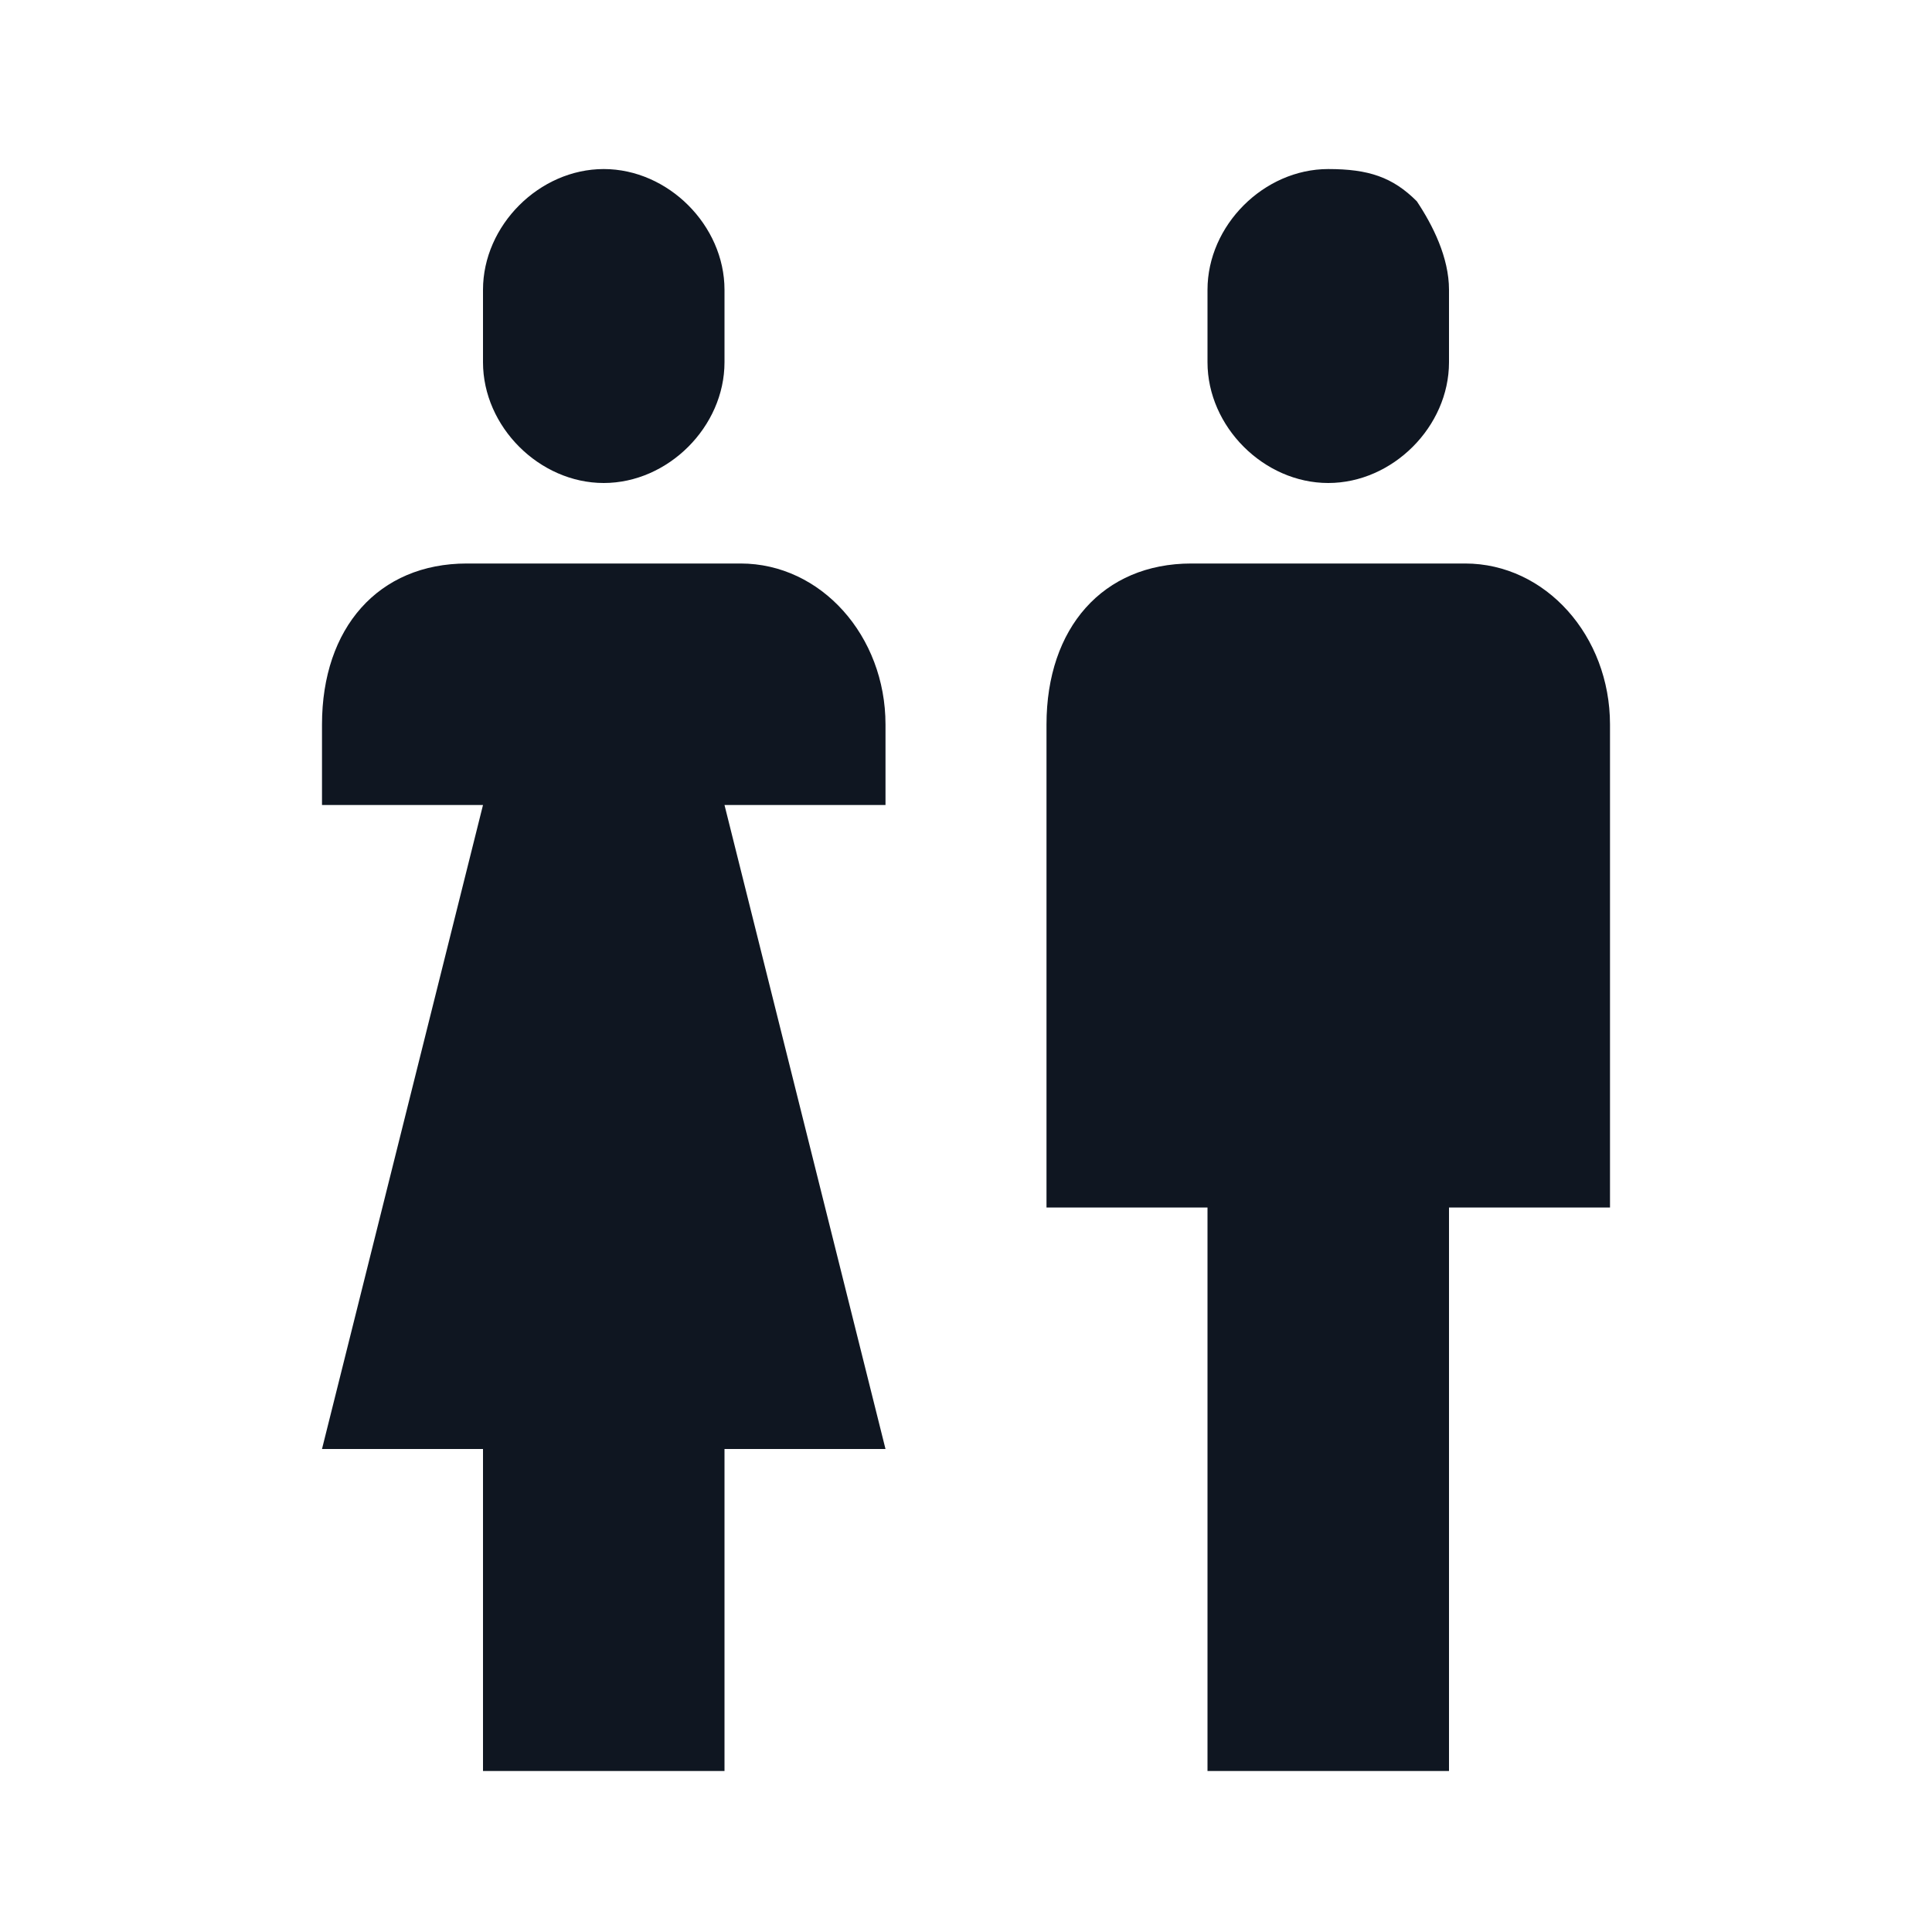
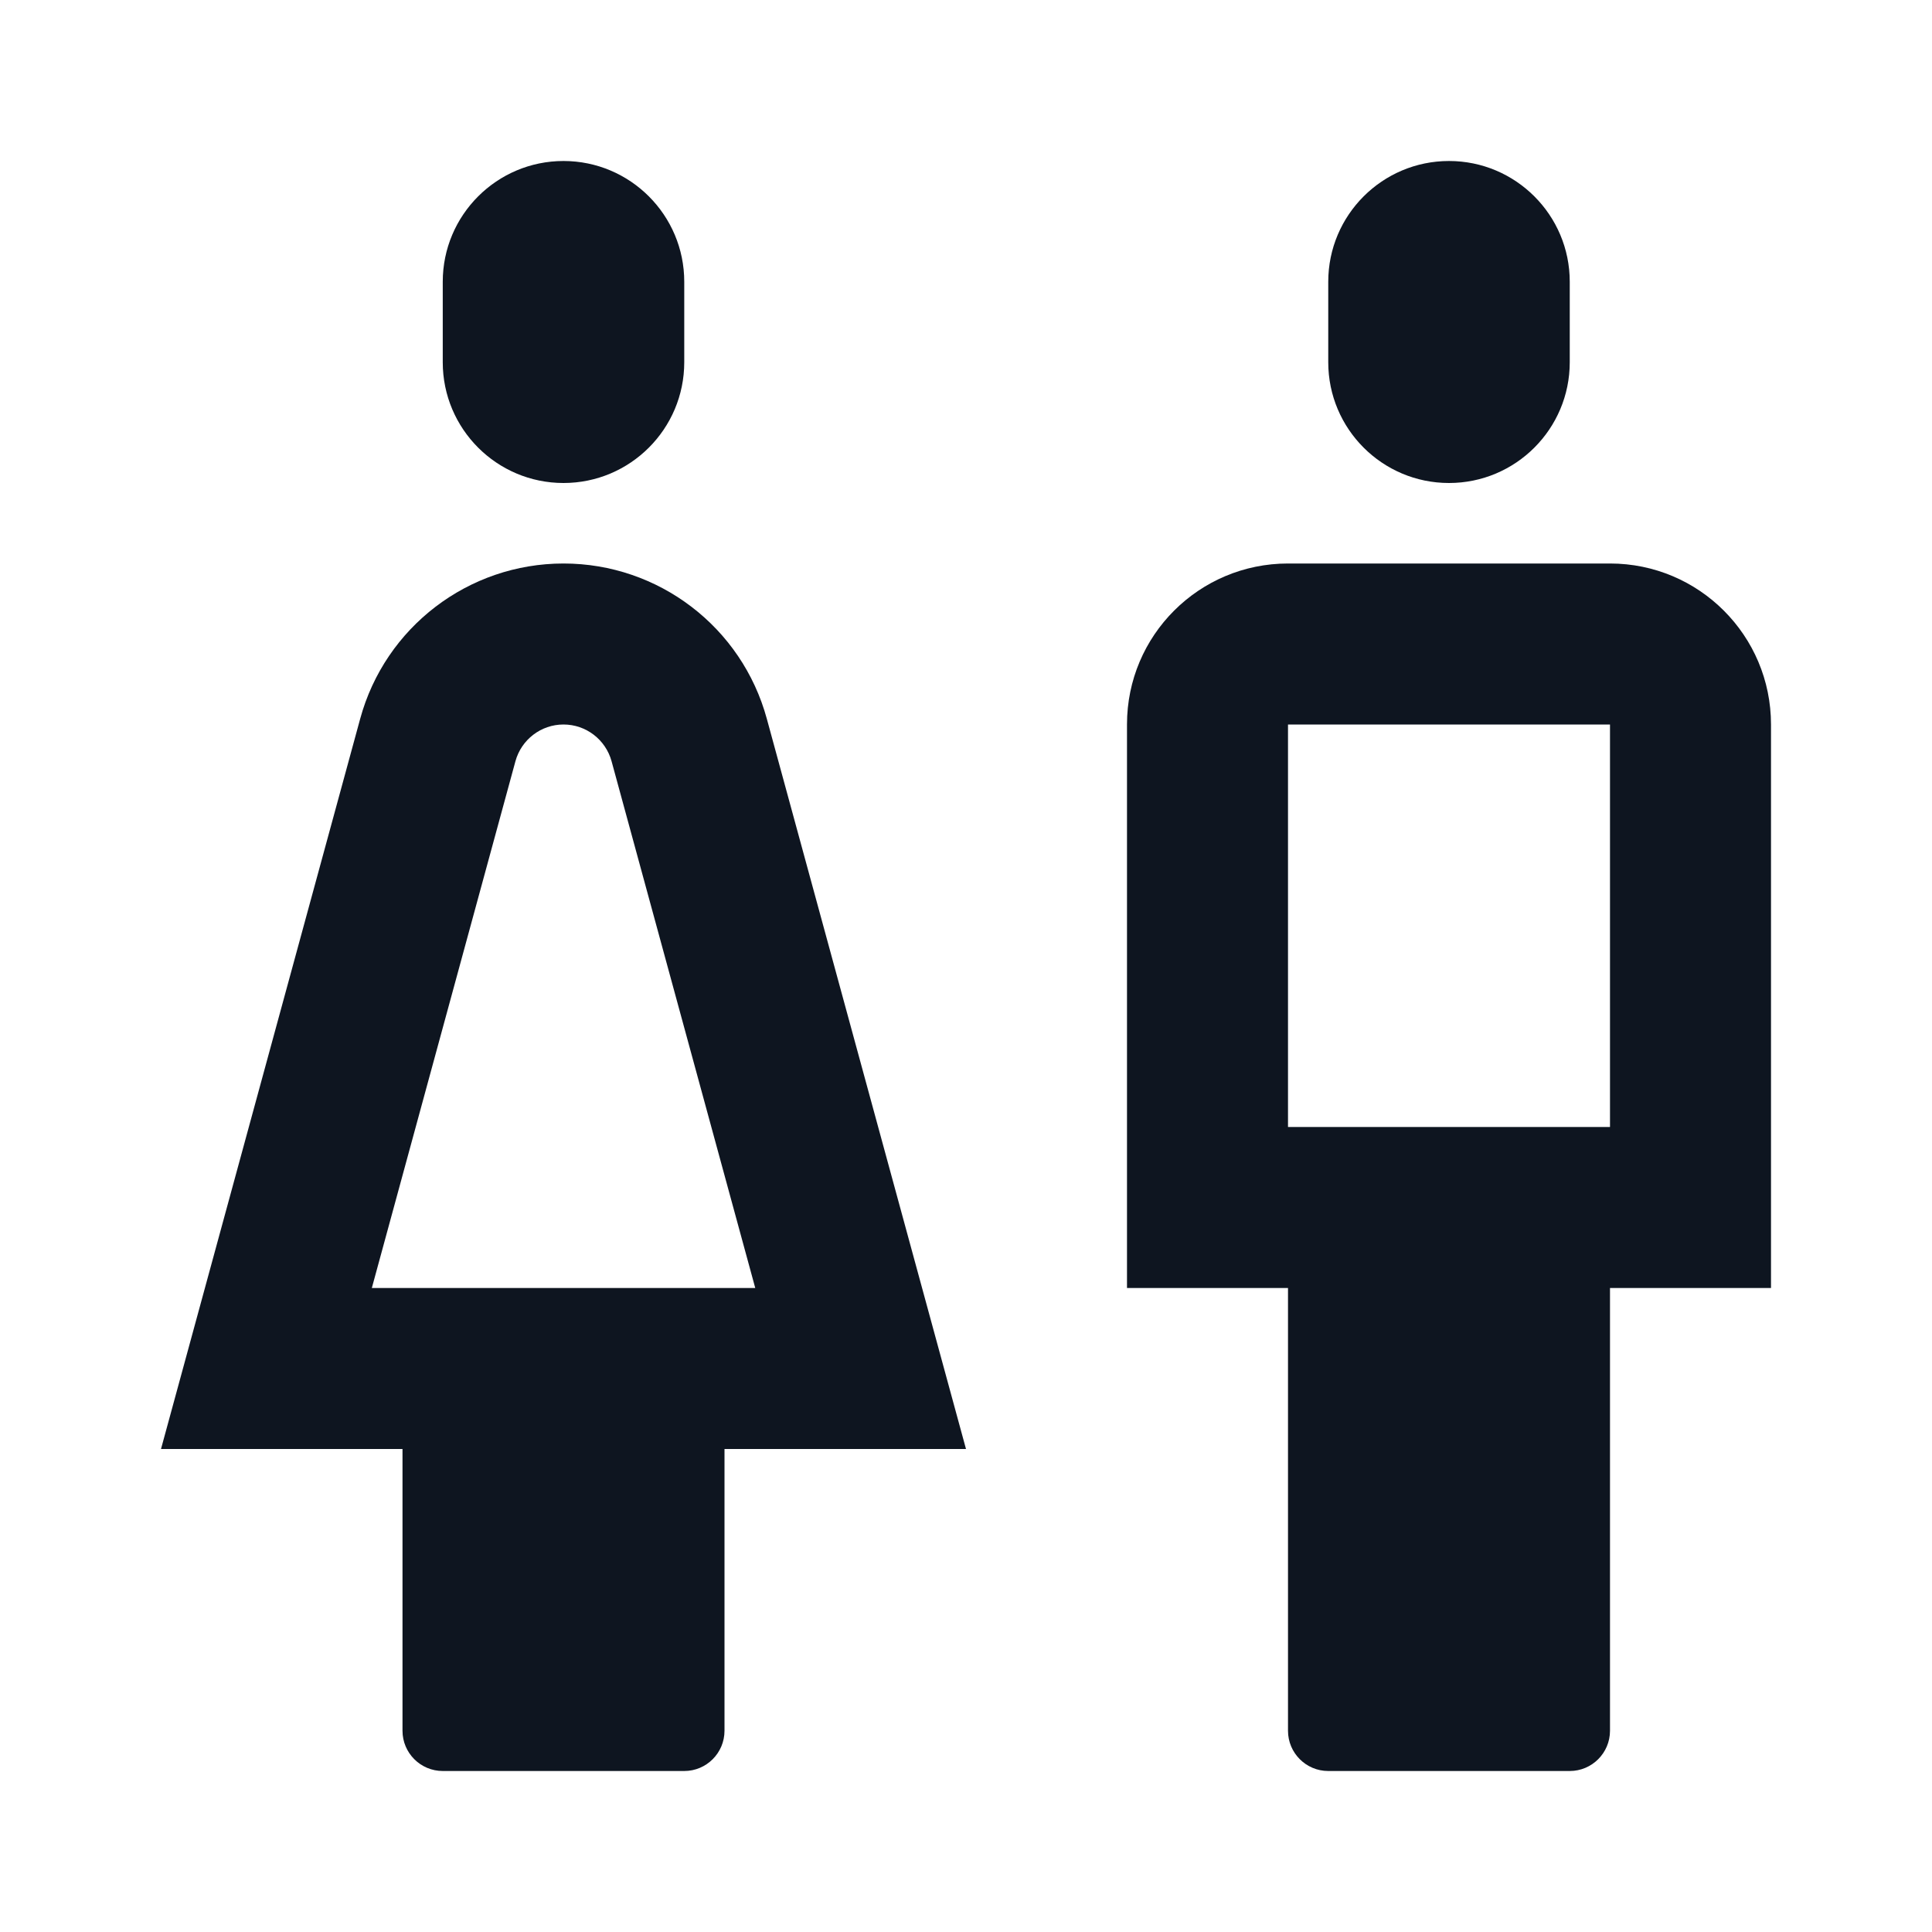
<svg xmlns="http://www.w3.org/2000/svg" width="24" height="24" viewBox="0 0 24 24" fill="none">
-   <path d="M11 10H9L11 18H9V22H6V18H4L6 10H4V9C4 7.8 4.7 7 5.8 7H9.2C10.2 7 11 7.9 11 9V10ZM9 4.5V3.6C9 2.8 8.3 2.1 7.5 2.1C6.7 2.1 6 2.8 6 3.6V4.5C6 5.3 6.7 6 7.5 6C8.3 6 9 5.3 9 4.5ZM16.5 6C17.3 6 18 5.3 18 4.5V3.6C18 3.2 17.8 2.8 17.6 2.5C17.3 2.2 17 2.1 16.5 2.1C15.7 2.1 15 2.8 15 3.6V4.5C15 5.3 15.7 6 16.5 6ZM20 9V15H18V22H15V15H13V9C13 7.8 13.7 7 14.8 7H18.2C19.2 7 20 7.9 20 9Z" fill="#0F1621" />
+   <path d="M7 2C6.172 2 5.5 2.672 5.5 3.5V4.5C5.5 5.328 6.172 6 7 6C7.828 6 8.5 5.328 8.5 4.5V3.5C8.5 2.672 7.828 2 7 2Z" fill="#0E1520" />
+   <path fill-rule="evenodd" clip-rule="evenodd" d="M9.526 8.93C9.216 7.79 8.181 7 7 7C5.819 7 4.784 7.79 4.474 8.93L2 18H5L5 21.5C5 21.776 5.224 22 5.5 22H8.5C8.776 22 9 21.776 9 21.5V18H12L9.526 8.93ZM9.382 16L7.597 9.456C7.523 9.187 7.279 9 7 9C6.721 9 6.477 9.187 6.403 9.456L4.619 16H9.382Z" fill="#0E1520" />
+   <path d="M16.5 3.5C16.5 2.672 17.172 2 18 2C18.828 2 19.5 2.672 19.5 3.5V4.5C19.5 5.328 18.828 6 18 6C17.172 6 16.5 5.328 16.5 4.5V3.5Z" fill="#0E1520" />
+   <path fill-rule="evenodd" clip-rule="evenodd" d="M16 21.5C16 21.776 16.224 22 16.5 22H19.5C19.776 22 20 21.776 20 21.5V16H22V9C22 7.895 21.105 7 20 7H16C14.895 7 14 7.894 14 8.998C14 11.655 14 16 14 16H16V21.5ZM16 14V9H20V14H16Z" fill="#0E1520" />
</svg>
